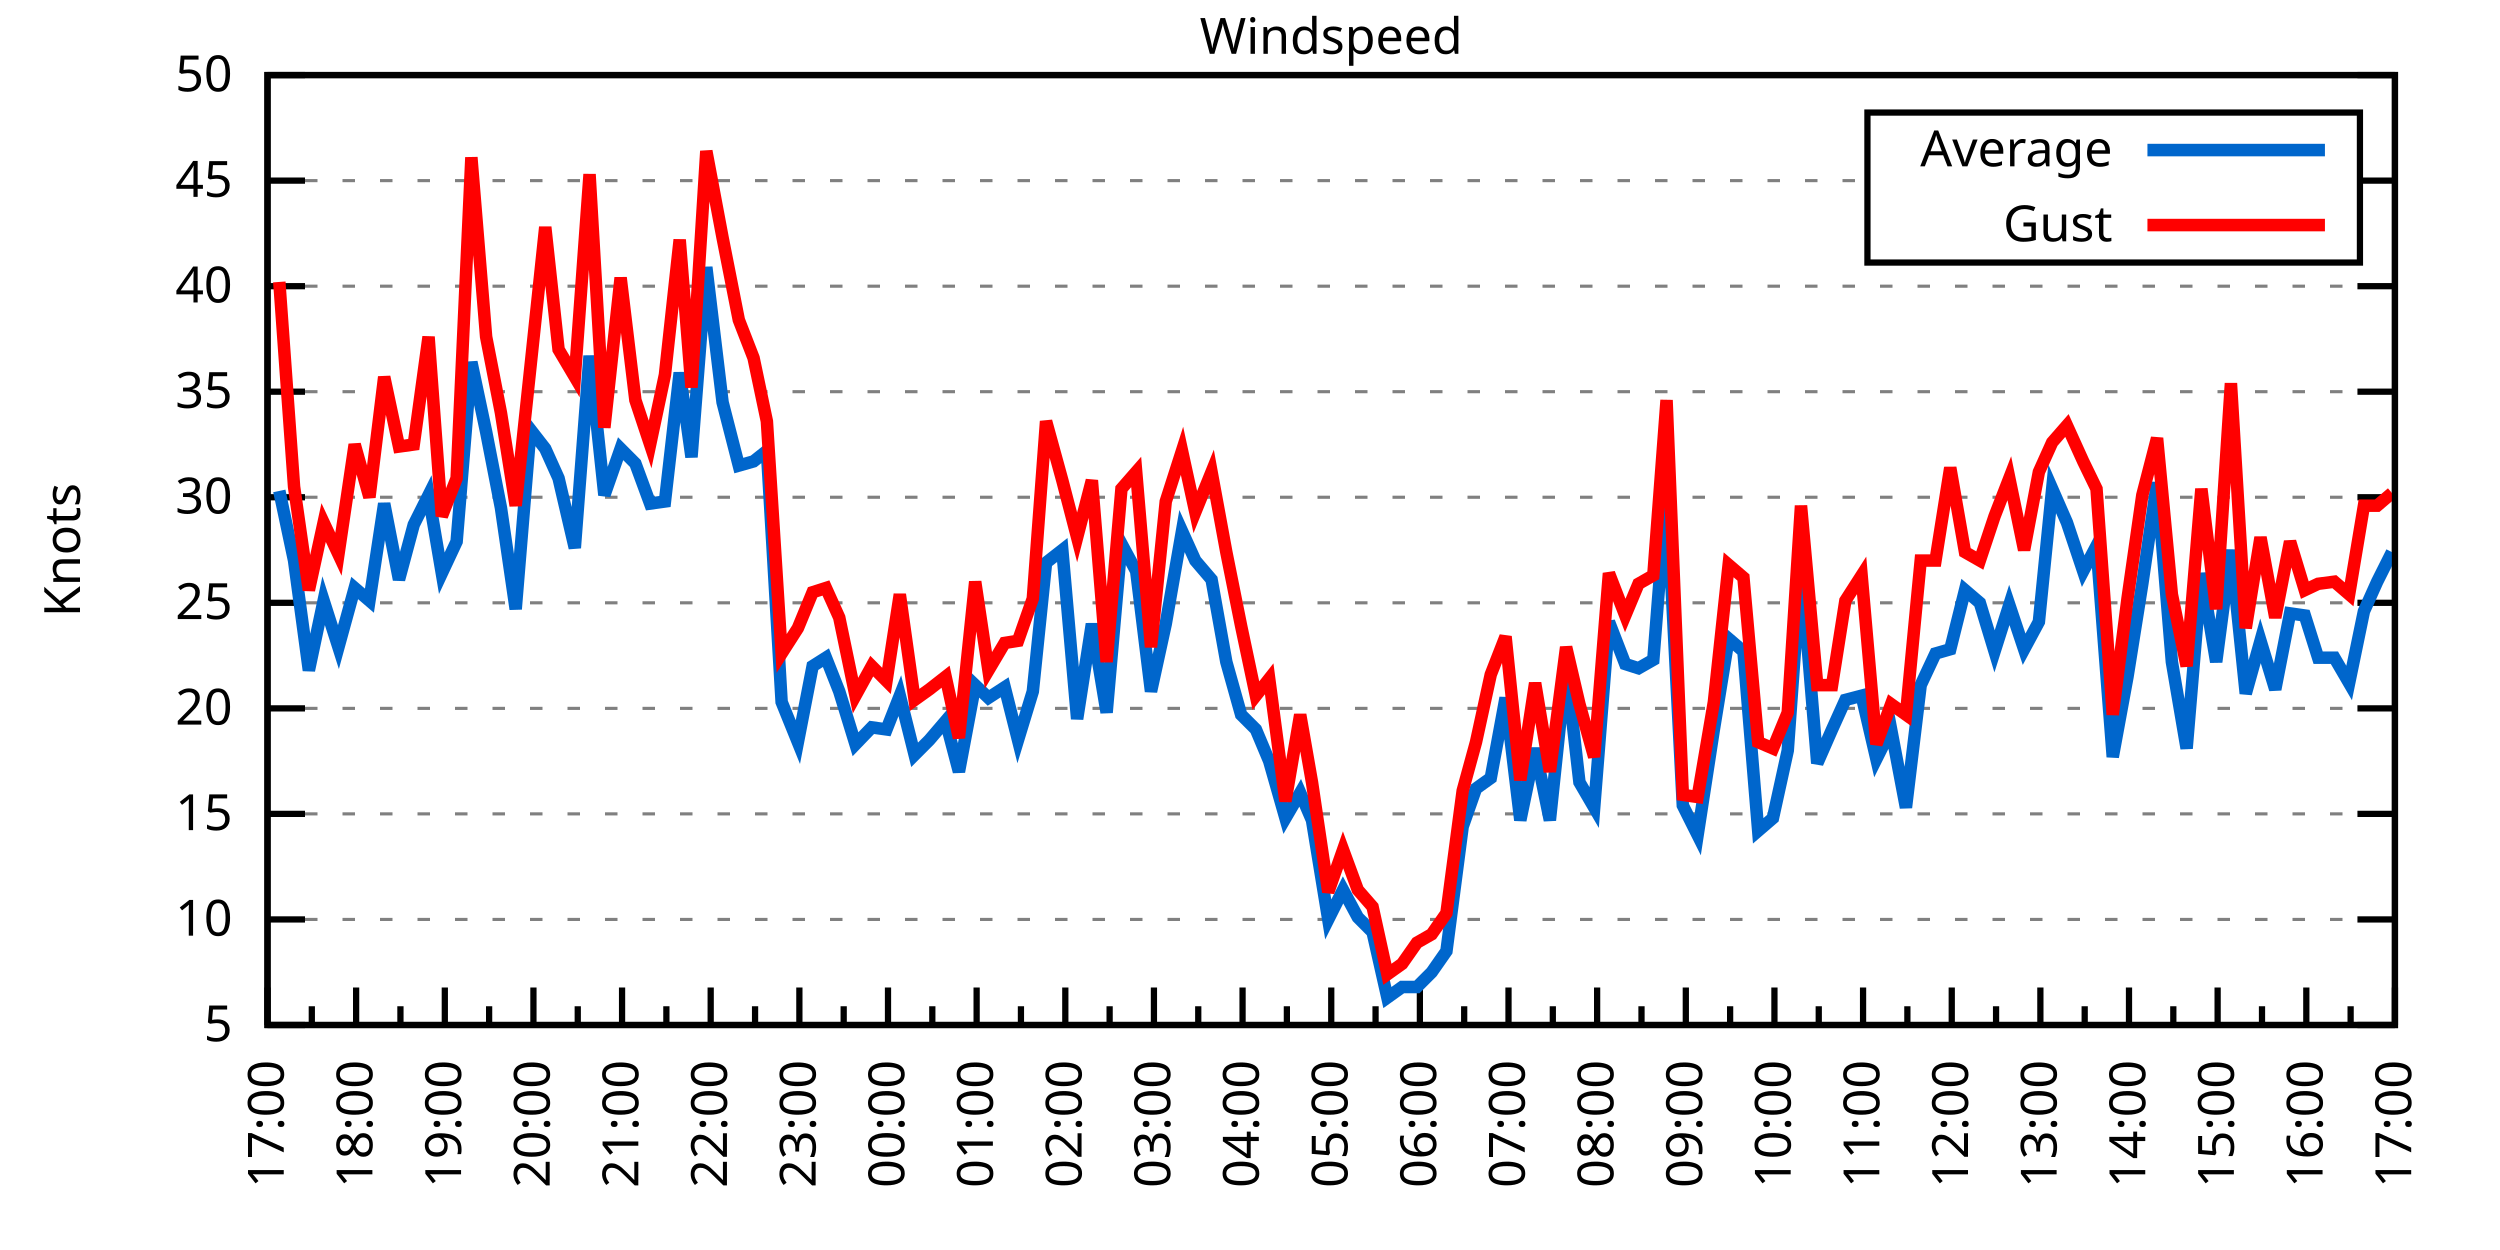
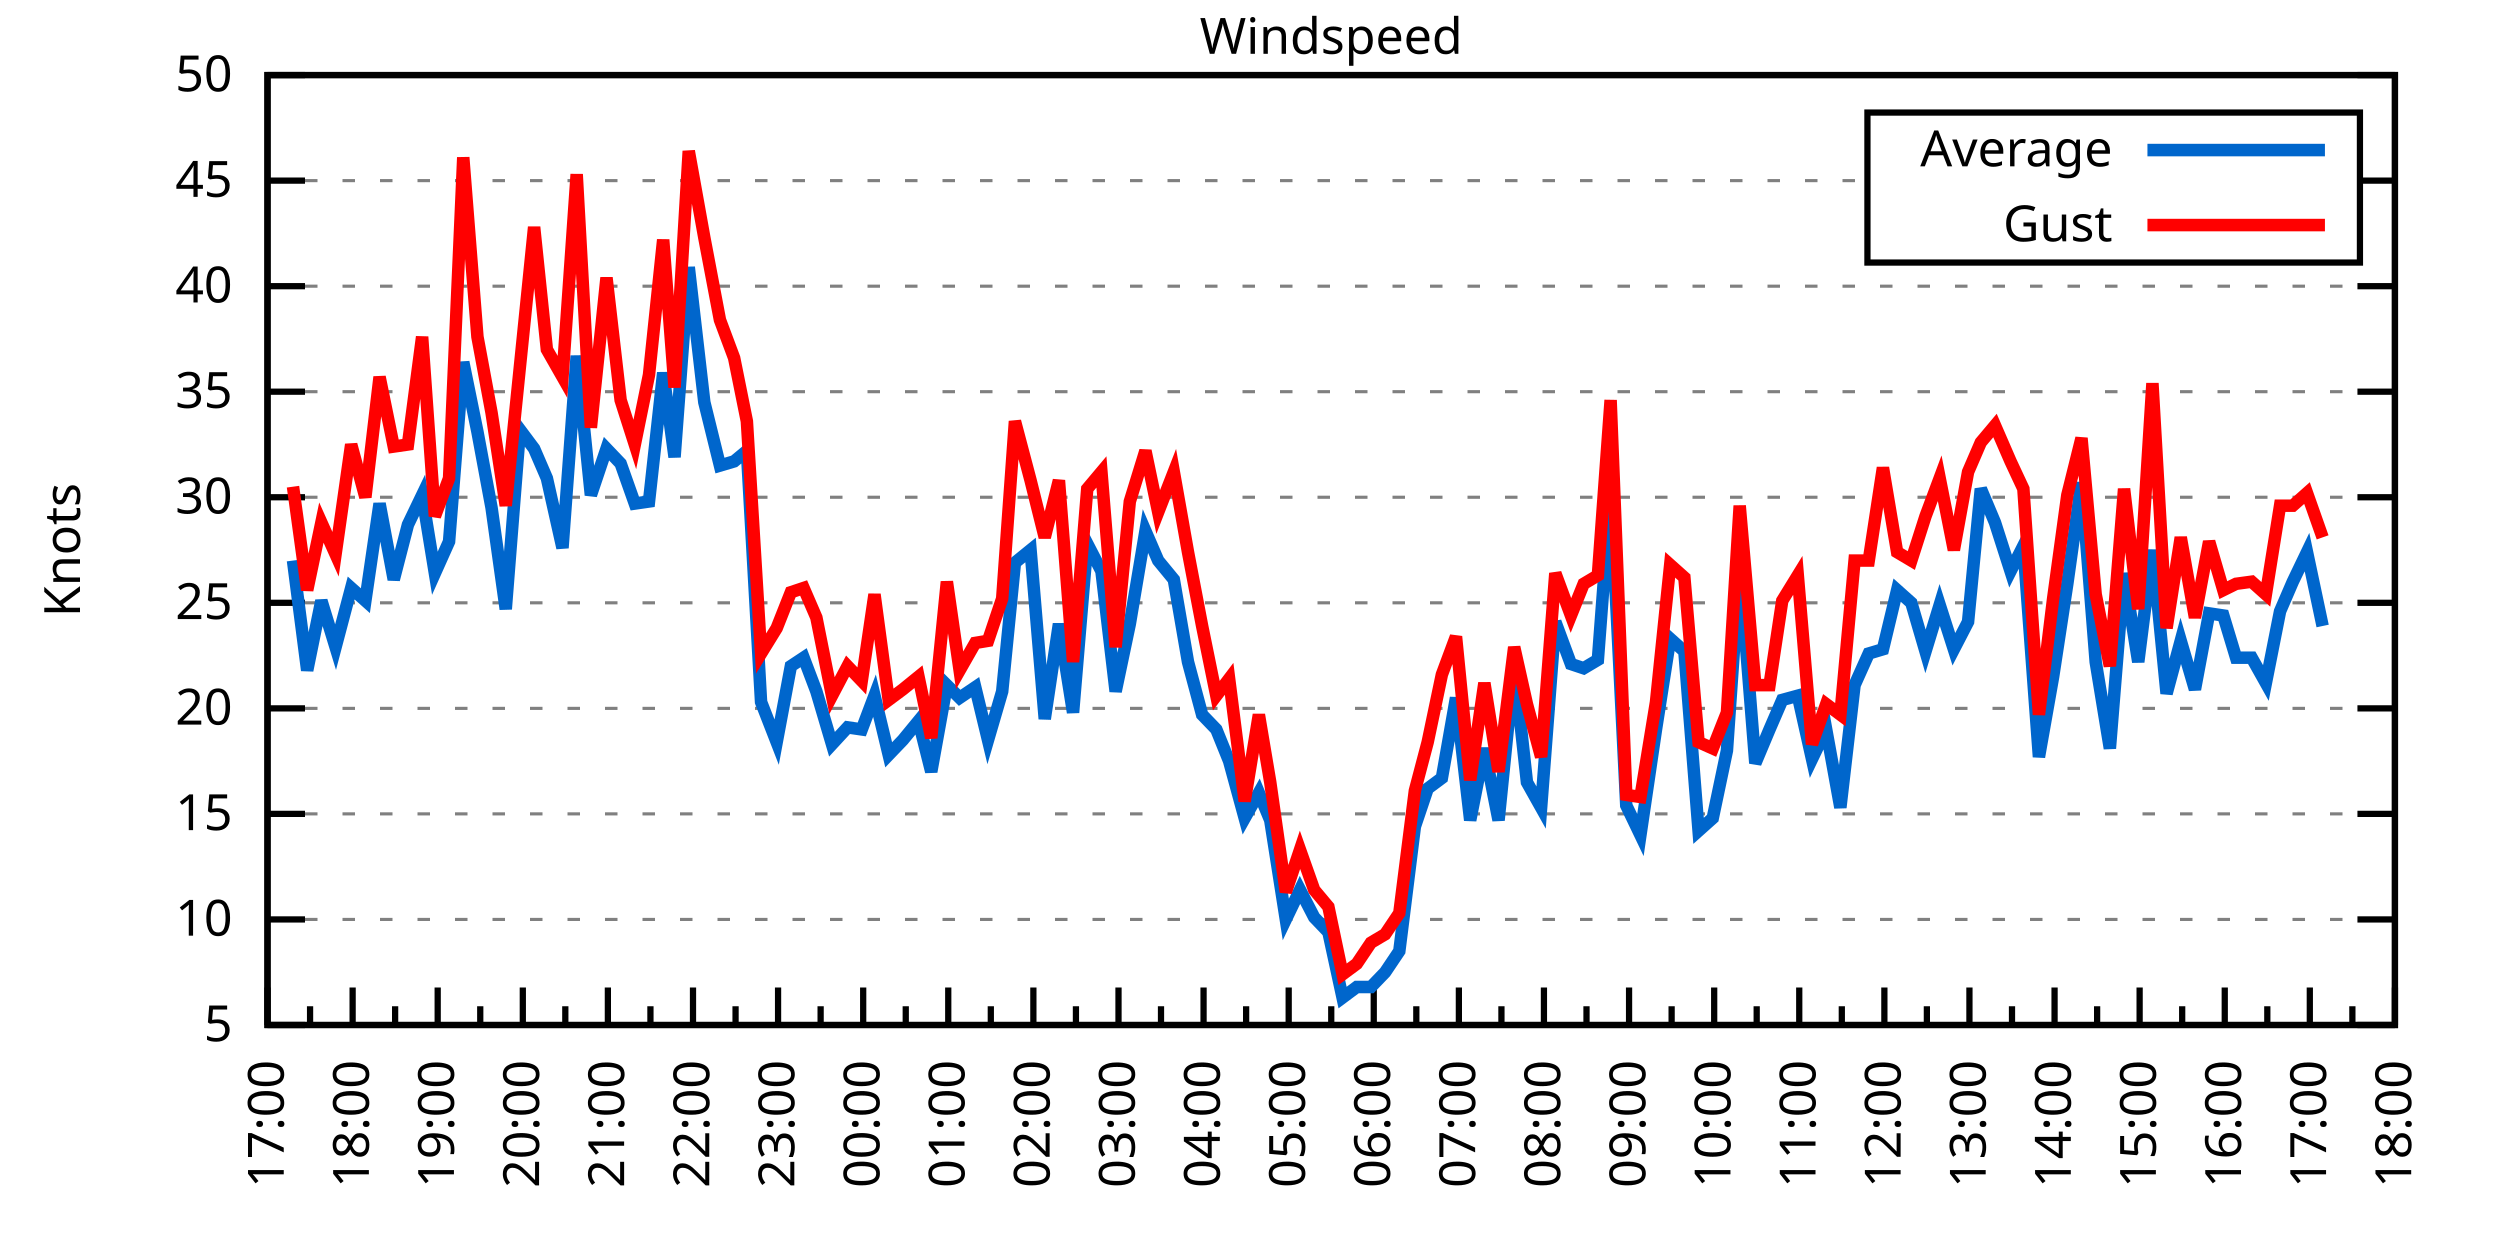
<svg xmlns="http://www.w3.org/2000/svg" xmlns:xlink="http://www.w3.org/1999/xlink" width="400" height="200" viewBox="0 0 400 200">
  <g id="gnuplot_canvas">
    <rect x="0" y="0" width="400" height="200" fill="none" />
    <defs>
      <circle id="gpDot" r="0.5" stroke-width="0.5" stroke="currentColor" />
      <path id="gpPt0" stroke-width="0.333" stroke="currentColor" d="M-1,0 h2 M0,-1 v2" />
      <path id="gpPt1" stroke-width="0.333" stroke="currentColor" d="M-1,-1 L1,1 M1,-1 L-1,1" />
      <path id="gpPt2" stroke-width="0.333" stroke="currentColor" d="M-1,0 L1,0 M0,-1 L0,1 M-1,-1 L1,1 M-1,1 L1,-1" />
      <rect id="gpPt3" stroke-width="0.333" stroke="currentColor" x="-1" y="-1" width="2" height="2" />
      <rect id="gpPt4" stroke-width="0.333" stroke="currentColor" fill="currentColor" x="-1" y="-1" width="2" height="2" />
      <circle id="gpPt5" stroke-width="0.333" stroke="currentColor" cx="0" cy="0" r="1" />
      <use xlink:href="#gpPt5" id="gpPt6" fill="currentColor" stroke="none" />
      <path id="gpPt7" stroke-width="0.333" stroke="currentColor" d="M0,-1.33 L-1.33,0.67 L1.33,0.67 z" />
      <use xlink:href="#gpPt7" id="gpPt8" fill="currentColor" stroke="none" />
      <use xlink:href="#gpPt7" id="gpPt9" stroke="currentColor" transform="rotate(180)" />
      <use xlink:href="#gpPt9" id="gpPt10" fill="currentColor" stroke="none" />
      <use xlink:href="#gpPt3" id="gpPt11" stroke="currentColor" transform="rotate(45)" />
      <use xlink:href="#gpPt11" id="gpPt12" fill="currentColor" stroke="none" />
      <path id="gpPt13" stroke-width="0.333" stroke="currentColor" d="M0,1.330 L1.265,0.411 L0.782,-1.067 L-0.782,-1.076 L-1.265,0.411 z" />
      <use xlink:href="#gpPt13" id="gpPt14" fill="currentColor" stroke="none" />
      <filter id="textbox" filterUnits="objectBoundingBox" x="0" y="0" height="1" width="1">
        <feFlood flood-color="white" flood-opacity="1" result="bgnd" />
        <feComposite in="SourceGraphic" in2="bgnd" operator="atop" />
      </filter>
      <filter id="greybox" filterUnits="objectBoundingBox" x="0" y="0" height="1" width="1">
        <feFlood flood-color="lightgrey" flood-opacity="1" result="grey" />
        <feComposite in="SourceGraphic" in2="grey" operator="atop" />
      </filter>
    </defs>
    <g fill="none" color="white" stroke="currentColor" stroke-width="1.00" stroke-linecap="butt" stroke-linejoin="miter">
</g>
    <g fill="none" color="black" stroke="currentColor" stroke-width="1.00" stroke-linecap="butt" stroke-linejoin="miter">
      <g stroke="none" shape-rendering="crispEdges">
        <polygon fill="rgb(255, 255, 255)" points="42.80,164.00 383.18,164.00 383.18,12.02 42.80,12.02 " />
      </g>
    </g>
    <g fill="none" color="black" stroke="currentColor" stroke-width="1.00" stroke-linecap="butt" stroke-linejoin="miter">
</g>
    <g fill="none" color="black" stroke="black" stroke-width="0.50" stroke-linecap="butt" stroke-linejoin="miter">
</g>
    <g fill="none" color="gray" stroke="currentColor" stroke-width="0.50" stroke-linecap="butt" stroke-linejoin="miter">
      <path stroke="gray" stroke-dasharray="2,4" class="gridline" d="M42.80,164.00 L383.19,164.00  " />
    </g>
    <g fill="none" color="gray" stroke="gray" stroke-width="1.00" stroke-linecap="butt" stroke-linejoin="miter">
</g>
    <g fill="none" color="black" stroke="currentColor" stroke-width="1.00" stroke-linecap="butt" stroke-linejoin="miter">
      <path stroke="black" d="M42.80,164.00 L48.80,164.00 M383.19,164.00 L377.19,164.00  " />
      <g transform="translate(37.20,166.60)" stroke="none" fill="black" font-family="Sans" font-size="8.00" text-anchor="end">
        <text>
          <tspan font-family="Sans"> 5</tspan>
        </text>
      </g>
    </g>
    <g fill="none" color="black" stroke="currentColor" stroke-width="1.00" stroke-linecap="butt" stroke-linejoin="miter">
</g>
    <g fill="none" color="black" stroke="black" stroke-width="0.50" stroke-linecap="butt" stroke-linejoin="miter">
</g>
    <g fill="none" color="gray" stroke="currentColor" stroke-width="0.50" stroke-linecap="butt" stroke-linejoin="miter">
      <path stroke="gray" stroke-dasharray="2,4" class="gridline" d="M42.80,147.11 L383.19,147.11  " />
    </g>
    <g fill="none" color="gray" stroke="gray" stroke-width="1.00" stroke-linecap="butt" stroke-linejoin="miter">
</g>
    <g fill="none" color="black" stroke="currentColor" stroke-width="1.00" stroke-linecap="butt" stroke-linejoin="miter">
      <path stroke="black" d="M42.80,147.11 L48.80,147.11 M383.19,147.11 L377.19,147.11  " />
      <g transform="translate(37.20,149.71)" stroke="none" fill="black" font-family="Sans" font-size="8.00" text-anchor="end">
        <text>
          <tspan font-family="Sans"> 10</tspan>
        </text>
      </g>
    </g>
    <g fill="none" color="black" stroke="currentColor" stroke-width="1.00" stroke-linecap="butt" stroke-linejoin="miter">
</g>
    <g fill="none" color="black" stroke="black" stroke-width="0.50" stroke-linecap="butt" stroke-linejoin="miter">
</g>
    <g fill="none" color="gray" stroke="currentColor" stroke-width="0.50" stroke-linecap="butt" stroke-linejoin="miter">
      <path stroke="gray" stroke-dasharray="2,4" class="gridline" d="M42.80,130.22 L383.19,130.22  " />
    </g>
    <g fill="none" color="gray" stroke="gray" stroke-width="1.00" stroke-linecap="butt" stroke-linejoin="miter">
</g>
    <g fill="none" color="black" stroke="currentColor" stroke-width="1.00" stroke-linecap="butt" stroke-linejoin="miter">
      <path stroke="black" d="M42.80,130.22 L48.80,130.22 M383.19,130.22 L377.19,130.22  " />
      <g transform="translate(37.20,132.82)" stroke="none" fill="black" font-family="Sans" font-size="8.00" text-anchor="end">
        <text>
          <tspan font-family="Sans"> 15</tspan>
        </text>
      </g>
    </g>
    <g fill="none" color="black" stroke="currentColor" stroke-width="1.00" stroke-linecap="butt" stroke-linejoin="miter">
</g>
    <g fill="none" color="black" stroke="black" stroke-width="0.50" stroke-linecap="butt" stroke-linejoin="miter">
</g>
    <g fill="none" color="gray" stroke="currentColor" stroke-width="0.50" stroke-linecap="butt" stroke-linejoin="miter">
      <path stroke="gray" stroke-dasharray="2,4" class="gridline" d="M42.80,113.34 L383.19,113.34  " />
    </g>
    <g fill="none" color="gray" stroke="gray" stroke-width="1.00" stroke-linecap="butt" stroke-linejoin="miter">
</g>
    <g fill="none" color="black" stroke="currentColor" stroke-width="1.00" stroke-linecap="butt" stroke-linejoin="miter">
      <path stroke="black" d="M42.80,113.34 L48.80,113.34 M383.19,113.34 L377.19,113.34  " />
      <g transform="translate(37.20,115.94)" stroke="none" fill="black" font-family="Sans" font-size="8.00" text-anchor="end">
        <text>
          <tspan font-family="Sans"> 20</tspan>
        </text>
      </g>
    </g>
    <g fill="none" color="black" stroke="currentColor" stroke-width="1.00" stroke-linecap="butt" stroke-linejoin="miter">
</g>
    <g fill="none" color="black" stroke="black" stroke-width="0.50" stroke-linecap="butt" stroke-linejoin="miter">
</g>
    <g fill="none" color="gray" stroke="currentColor" stroke-width="0.50" stroke-linecap="butt" stroke-linejoin="miter">
      <path stroke="gray" stroke-dasharray="2,4" class="gridline" d="M42.80,96.45 L383.19,96.45  " />
    </g>
    <g fill="none" color="gray" stroke="gray" stroke-width="1.00" stroke-linecap="butt" stroke-linejoin="miter">
</g>
    <g fill="none" color="black" stroke="currentColor" stroke-width="1.00" stroke-linecap="butt" stroke-linejoin="miter">
      <path stroke="black" d="M42.80,96.45 L48.80,96.45 M383.19,96.45 L377.19,96.45  " />
      <g transform="translate(37.20,99.05)" stroke="none" fill="black" font-family="Sans" font-size="8.00" text-anchor="end">
        <text>
          <tspan font-family="Sans"> 25</tspan>
        </text>
      </g>
    </g>
    <g fill="none" color="black" stroke="currentColor" stroke-width="1.00" stroke-linecap="butt" stroke-linejoin="miter">
</g>
    <g fill="none" color="black" stroke="black" stroke-width="0.50" stroke-linecap="butt" stroke-linejoin="miter">
</g>
    <g fill="none" color="gray" stroke="currentColor" stroke-width="0.50" stroke-linecap="butt" stroke-linejoin="miter">
      <path stroke="gray" stroke-dasharray="2,4" class="gridline" d="M42.80,79.56 L383.19,79.56  " />
    </g>
    <g fill="none" color="gray" stroke="gray" stroke-width="1.00" stroke-linecap="butt" stroke-linejoin="miter">
</g>
    <g fill="none" color="black" stroke="currentColor" stroke-width="1.00" stroke-linecap="butt" stroke-linejoin="miter">
      <path stroke="black" d="M42.80,79.56 L48.80,79.56 M383.19,79.56 L377.19,79.56  " />
      <g transform="translate(37.20,82.16)" stroke="none" fill="black" font-family="Sans" font-size="8.00" text-anchor="end">
        <text>
          <tspan font-family="Sans"> 30</tspan>
        </text>
      </g>
    </g>
    <g fill="none" color="black" stroke="currentColor" stroke-width="1.00" stroke-linecap="butt" stroke-linejoin="miter">
</g>
    <g fill="none" color="black" stroke="black" stroke-width="0.50" stroke-linecap="butt" stroke-linejoin="miter">
</g>
    <g fill="none" color="gray" stroke="currentColor" stroke-width="0.50" stroke-linecap="butt" stroke-linejoin="miter">
      <path stroke="gray" stroke-dasharray="2,4" class="gridline" d="M42.80,62.67 L383.19,62.67  " />
    </g>
    <g fill="none" color="gray" stroke="gray" stroke-width="1.00" stroke-linecap="butt" stroke-linejoin="miter">
</g>
    <g fill="none" color="black" stroke="currentColor" stroke-width="1.00" stroke-linecap="butt" stroke-linejoin="miter">
      <path stroke="black" d="M42.80,62.67 L48.80,62.67 M383.19,62.67 L377.19,62.67  " />
      <g transform="translate(37.20,65.27)" stroke="none" fill="black" font-family="Sans" font-size="8.00" text-anchor="end">
        <text>
          <tspan font-family="Sans"> 35</tspan>
        </text>
      </g>
    </g>
    <g fill="none" color="black" stroke="currentColor" stroke-width="1.00" stroke-linecap="butt" stroke-linejoin="miter">
</g>
    <g fill="none" color="black" stroke="black" stroke-width="0.50" stroke-linecap="butt" stroke-linejoin="miter">
</g>
    <g fill="none" color="gray" stroke="currentColor" stroke-width="0.50" stroke-linecap="butt" stroke-linejoin="miter">
      <path stroke="gray" stroke-dasharray="2,4" class="gridline" d="M42.80,45.79 L383.19,45.79  " />
    </g>
    <g fill="none" color="gray" stroke="gray" stroke-width="1.00" stroke-linecap="butt" stroke-linejoin="miter">
</g>
    <g fill="none" color="black" stroke="currentColor" stroke-width="1.00" stroke-linecap="butt" stroke-linejoin="miter">
      <path stroke="black" d="M42.80,45.79 L48.80,45.79 M383.19,45.79 L377.19,45.79  " />
      <g transform="translate(37.20,48.39)" stroke="none" fill="black" font-family="Sans" font-size="8.00" text-anchor="end">
        <text>
          <tspan font-family="Sans"> 40</tspan>
        </text>
      </g>
    </g>
    <g fill="none" color="black" stroke="currentColor" stroke-width="1.00" stroke-linecap="butt" stroke-linejoin="miter">
</g>
    <g fill="none" color="black" stroke="black" stroke-width="0.50" stroke-linecap="butt" stroke-linejoin="miter">
</g>
    <g fill="none" color="gray" stroke="currentColor" stroke-width="0.50" stroke-linecap="butt" stroke-linejoin="miter">
      <path stroke="gray" stroke-dasharray="2,4" class="gridline" d="M42.80,28.90 L298.79,28.90 M377.59,28.90 L383.19,28.90  " />
    </g>
    <g fill="none" color="gray" stroke="gray" stroke-width="1.00" stroke-linecap="butt" stroke-linejoin="miter">
</g>
    <g fill="none" color="black" stroke="currentColor" stroke-width="1.00" stroke-linecap="butt" stroke-linejoin="miter">
      <path stroke="black" d="M42.80,28.90 L48.80,28.90 M383.19,28.90 L377.19,28.90  " />
      <g transform="translate(37.20,31.50)" stroke="none" fill="black" font-family="Sans" font-size="8.00" text-anchor="end">
        <text>
          <tspan font-family="Sans"> 45</tspan>
        </text>
      </g>
    </g>
    <g fill="none" color="black" stroke="currentColor" stroke-width="1.00" stroke-linecap="butt" stroke-linejoin="miter">
</g>
    <g fill="none" color="black" stroke="black" stroke-width="0.50" stroke-linecap="butt" stroke-linejoin="miter">
</g>
    <g fill="none" color="gray" stroke="currentColor" stroke-width="0.50" stroke-linecap="butt" stroke-linejoin="miter">
      <path stroke="gray" stroke-dasharray="2,4" class="gridline" d="M42.80,12.01 L383.19,12.01  " />
    </g>
    <g fill="none" color="gray" stroke="gray" stroke-width="1.00" stroke-linecap="butt" stroke-linejoin="miter">
</g>
    <g fill="none" color="black" stroke="currentColor" stroke-width="1.00" stroke-linecap="butt" stroke-linejoin="miter">
      <path stroke="black" d="M42.80,12.01 L48.80,12.01 M383.19,12.01 L377.19,12.01  " />
      <g transform="translate(37.20,14.61)" stroke="none" fill="black" font-family="Sans" font-size="8.00" text-anchor="end">
        <text>
          <tspan font-family="Sans"> 50</tspan>
        </text>
      </g>
    </g>
    <g fill="none" color="black" stroke="currentColor" stroke-width="1.00" stroke-linecap="butt" stroke-linejoin="miter">
      <path stroke="black" d="M42.80,164.00 L42.80,158.00  " />
      <g transform="translate(45.40,169.60) rotate(270)" stroke="none" fill="black" font-family="Sans" font-size="8.00" text-anchor="end">
        <text>
          <tspan font-family="Sans">17:00</tspan>
        </text>
      </g>
    </g>
    <g fill="none" color="black" stroke="currentColor" stroke-width="1.00" stroke-linecap="butt" stroke-linejoin="miter">
-       <path stroke="black" d="M49.89,164.00 L49.89,161.00 M56.98,164.00 L56.98,158.00  " />
-       <g transform="translate(59.58,169.60) rotate(270)" stroke="none" fill="black" font-family="Sans" font-size="8.00" text-anchor="end">
+       <path stroke="black" d="M49.61,164.00 L49.61,161.00 M56.42,164.00 L56.42,158.00  " />
+       <g transform="translate(59.02,169.60) rotate(270)" stroke="none" fill="black" font-family="Sans" font-size="8.00" text-anchor="end">
        <text>
          <tspan font-family="Sans">18:00</tspan>
        </text>
      </g>
    </g>
    <g fill="none" color="black" stroke="currentColor" stroke-width="1.00" stroke-linecap="butt" stroke-linejoin="miter">
-       <path stroke="black" d="M64.07,164.00 L64.07,161.00 M71.17,164.00 L71.17,158.00  " />
-       <g transform="translate(73.77,169.60) rotate(270)" stroke="none" fill="black" font-family="Sans" font-size="8.00" text-anchor="end">
+       <path stroke="black" d="M63.22,164.00 L63.22,161.00 M70.03,164.00 L70.03,158.00  " />
+       <g transform="translate(72.63,169.60) rotate(270)" stroke="none" fill="black" font-family="Sans" font-size="8.00" text-anchor="end">
        <text>
          <tspan font-family="Sans">19:00</tspan>
        </text>
      </g>
    </g>
    <g fill="none" color="black" stroke="currentColor" stroke-width="1.00" stroke-linecap="butt" stroke-linejoin="miter">
-       <path stroke="black" d="M78.26,164.00 L78.26,161.00 M85.35,164.00 L85.35,158.00  " />
-       <g transform="translate(87.95,169.60) rotate(270)" stroke="none" fill="black" font-family="Sans" font-size="8.00" text-anchor="end">
+       <path stroke="black" d="M76.84,164.00 L76.84,161.00 M83.65,164.00 L83.65,158.00  " />
+       <g transform="translate(86.25,169.60) rotate(270)" stroke="none" fill="black" font-family="Sans" font-size="8.00" text-anchor="end">
        <text>
          <tspan font-family="Sans">20:00</tspan>
        </text>
      </g>
    </g>
    <g fill="none" color="black" stroke="currentColor" stroke-width="1.00" stroke-linecap="butt" stroke-linejoin="miter">
-       <path stroke="black" d="M92.44,164.00 L92.44,161.00 M99.53,164.00 L99.53,158.00  " />
-       <g transform="translate(102.13,169.60) rotate(270)" stroke="none" fill="black" font-family="Sans" font-size="8.00" text-anchor="end">
+       <path stroke="black" d="M90.45,164.00 L90.45,161.00 M97.26,164.00 L97.26,158.00  " />
+       <g transform="translate(99.86,169.60) rotate(270)" stroke="none" fill="black" font-family="Sans" font-size="8.00" text-anchor="end">
        <text>
          <tspan font-family="Sans">21:00</tspan>
        </text>
      </g>
    </g>
    <g fill="none" color="black" stroke="currentColor" stroke-width="1.00" stroke-linecap="butt" stroke-linejoin="miter">
-       <path stroke="black" d="M106.62,164.00 L106.62,161.00 M113.71,164.00 L113.71,158.00  " />
-       <g transform="translate(116.31,169.60) rotate(270)" stroke="none" fill="black" font-family="Sans" font-size="8.00" text-anchor="end">
+       <path stroke="black" d="M104.07,164.00 L104.07,161.00 M110.88,164.00 L110.88,158.00  " />
+       <g transform="translate(113.48,169.60) rotate(270)" stroke="none" fill="black" font-family="Sans" font-size="8.00" text-anchor="end">
        <text>
          <tspan font-family="Sans">22:00</tspan>
        </text>
      </g>
    </g>
    <g fill="none" color="black" stroke="currentColor" stroke-width="1.00" stroke-linecap="butt" stroke-linejoin="miter">
-       <path stroke="black" d="M120.81,164.00 L120.81,161.00 M127.90,164.00 L127.90,158.00  " />
-       <g transform="translate(130.50,169.60) rotate(270)" stroke="none" fill="black" font-family="Sans" font-size="8.00" text-anchor="end">
+       <path stroke="black" d="M117.69,164.00 L117.69,161.00 M124.49,164.00 L124.49,158.00  " />
+       <g transform="translate(127.09,169.60) rotate(270)" stroke="none" fill="black" font-family="Sans" font-size="8.00" text-anchor="end">
        <text>
          <tspan font-family="Sans">23:00</tspan>
        </text>
      </g>
    </g>
    <g fill="none" color="black" stroke="currentColor" stroke-width="1.00" stroke-linecap="butt" stroke-linejoin="miter">
-       <path stroke="black" d="M134.99,164.00 L134.99,161.00 M142.08,164.00 L142.08,158.00  " />
-       <g transform="translate(144.68,169.60) rotate(270)" stroke="none" fill="black" font-family="Sans" font-size="8.00" text-anchor="end">
+       <path stroke="black" d="M131.30,164.00 L131.30,161.00 M138.11,164.00 L138.11,158.00  " />
+       <g transform="translate(140.71,169.60) rotate(270)" stroke="none" fill="black" font-family="Sans" font-size="8.00" text-anchor="end">
        <text>
          <tspan font-family="Sans">00:00</tspan>
        </text>
      </g>
    </g>
    <g fill="none" color="black" stroke="currentColor" stroke-width="1.00" stroke-linecap="butt" stroke-linejoin="miter">
-       <path stroke="black" d="M149.17,164.00 L149.17,161.00 M156.26,164.00 L156.26,158.00  " />
-       <g transform="translate(158.86,169.60) rotate(270)" stroke="none" fill="black" font-family="Sans" font-size="8.00" text-anchor="end">
+       <path stroke="black" d="M144.92,164.00 L144.92,161.00 M151.72,164.00 L151.72,158.00  " />
+       <g transform="translate(154.32,169.60) rotate(270)" stroke="none" fill="black" font-family="Sans" font-size="8.00" text-anchor="end">
        <text>
          <tspan font-family="Sans">01:00</tspan>
        </text>
      </g>
    </g>
    <g fill="none" color="black" stroke="currentColor" stroke-width="1.00" stroke-linecap="butt" stroke-linejoin="miter">
-       <path stroke="black" d="M163.35,164.00 L163.35,161.00 M170.45,164.00 L170.45,158.00  " />
-       <g transform="translate(173.05,169.60) rotate(270)" stroke="none" fill="black" font-family="Sans" font-size="8.00" text-anchor="end">
+       <path stroke="black" d="M158.53,164.00 L158.53,161.00 M165.34,164.00 L165.34,158.00  " />
+       <g transform="translate(167.94,169.60) rotate(270)" stroke="none" fill="black" font-family="Sans" font-size="8.00" text-anchor="end">
        <text>
          <tspan font-family="Sans">02:00</tspan>
        </text>
      </g>
    </g>
    <g fill="none" color="black" stroke="currentColor" stroke-width="1.00" stroke-linecap="butt" stroke-linejoin="miter">
-       <path stroke="black" d="M177.54,164.00 L177.54,161.00 M184.63,164.00 L184.63,158.00  " />
-       <g transform="translate(187.23,169.60) rotate(270)" stroke="none" fill="black" font-family="Sans" font-size="8.00" text-anchor="end">
+       <path stroke="black" d="M172.15,164.00 L172.15,161.00 M178.96,164.00 L178.96,158.00  " />
+       <g transform="translate(181.56,169.60) rotate(270)" stroke="none" fill="black" font-family="Sans" font-size="8.00" text-anchor="end">
        <text>
          <tspan font-family="Sans">03:00</tspan>
        </text>
      </g>
    </g>
    <g fill="none" color="black" stroke="currentColor" stroke-width="1.00" stroke-linecap="butt" stroke-linejoin="miter">
-       <path stroke="black" d="M191.72,164.00 L191.72,161.00 M198.81,164.00 L198.81,158.00  " />
-       <g transform="translate(201.41,169.60) rotate(270)" stroke="none" fill="black" font-family="Sans" font-size="8.00" text-anchor="end">
+       <path stroke="black" d="M185.76,164.00 L185.76,161.00 M192.57,164.00 L192.57,158.00  " />
+       <g transform="translate(195.17,169.60) rotate(270)" stroke="none" fill="black" font-family="Sans" font-size="8.00" text-anchor="end">
        <text>
          <tspan font-family="Sans">04:00</tspan>
        </text>
      </g>
    </g>
    <g fill="none" color="black" stroke="currentColor" stroke-width="1.00" stroke-linecap="butt" stroke-linejoin="miter">
-       <path stroke="black" d="M205.90,164.00 L205.90,161.00 M213.00,164.00 L213.00,158.00  " />
-       <g transform="translate(215.60,169.60) rotate(270)" stroke="none" fill="black" font-family="Sans" font-size="8.00" text-anchor="end">
+       <path stroke="black" d="M199.38,164.00 L199.38,161.00 M206.19,164.00 L206.19,158.00  " />
+       <g transform="translate(208.79,169.60) rotate(270)" stroke="none" fill="black" font-family="Sans" font-size="8.00" text-anchor="end">
        <text>
          <tspan font-family="Sans">05:00</tspan>
        </text>
      </g>
    </g>
    <g fill="none" color="black" stroke="currentColor" stroke-width="1.00" stroke-linecap="butt" stroke-linejoin="miter">
-       <path stroke="black" d="M220.09,164.00 L220.09,161.00 M227.18,164.00 L227.18,158.00  " />
-       <g transform="translate(229.78,169.60) rotate(270)" stroke="none" fill="black" font-family="Sans" font-size="8.00" text-anchor="end">
+       <path stroke="black" d="M213.00,164.00 L213.00,161.00 M219.80,164.00 L219.80,158.00  " />
+       <g transform="translate(222.40,169.60) rotate(270)" stroke="none" fill="black" font-family="Sans" font-size="8.00" text-anchor="end">
        <text>
          <tspan font-family="Sans">06:00</tspan>
        </text>
      </g>
    </g>
    <g fill="none" color="black" stroke="currentColor" stroke-width="1.00" stroke-linecap="butt" stroke-linejoin="miter">
-       <path stroke="black" d="M234.27,164.00 L234.27,161.00 M241.36,164.00 L241.36,158.00  " />
-       <g transform="translate(243.96,169.60) rotate(270)" stroke="none" fill="black" font-family="Sans" font-size="8.00" text-anchor="end">
+       <path stroke="black" d="M226.61,164.00 L226.61,161.00 M233.42,164.00 L233.42,158.00  " />
+       <g transform="translate(236.02,169.60) rotate(270)" stroke="none" fill="black" font-family="Sans" font-size="8.00" text-anchor="end">
        <text>
          <tspan font-family="Sans">07:00</tspan>
        </text>
      </g>
    </g>
    <g fill="none" color="black" stroke="currentColor" stroke-width="1.00" stroke-linecap="butt" stroke-linejoin="miter">
-       <path stroke="black" d="M248.45,164.00 L248.45,161.00 M255.54,164.00 L255.54,158.00  " />
-       <g transform="translate(258.14,169.60) rotate(270)" stroke="none" fill="black" font-family="Sans" font-size="8.00" text-anchor="end">
+       <path stroke="black" d="M240.23,164.00 L240.23,161.00 M247.03,164.00 L247.03,158.00  " />
+       <g transform="translate(249.63,169.60) rotate(270)" stroke="none" fill="black" font-family="Sans" font-size="8.00" text-anchor="end">
        <text>
          <tspan font-family="Sans">08:00</tspan>
        </text>
      </g>
    </g>
    <g fill="none" color="black" stroke="currentColor" stroke-width="1.00" stroke-linecap="butt" stroke-linejoin="miter">
-       <path stroke="black" d="M262.64,164.00 L262.64,161.00 M269.73,164.00 L269.73,158.00  " />
-       <g transform="translate(272.33,169.60) rotate(270)" stroke="none" fill="black" font-family="Sans" font-size="8.00" text-anchor="end">
+       <path stroke="black" d="M253.84,164.00 L253.84,161.00 M260.65,164.00 L260.65,158.00  " />
+       <g transform="translate(263.25,169.60) rotate(270)" stroke="none" fill="black" font-family="Sans" font-size="8.00" text-anchor="end">
        <text>
          <tspan font-family="Sans">09:00</tspan>
        </text>
      </g>
    </g>
    <g fill="none" color="black" stroke="currentColor" stroke-width="1.00" stroke-linecap="butt" stroke-linejoin="miter">
-       <path stroke="black" d="M276.82,164.00 L276.82,161.00 M283.91,164.00 L283.91,158.00  " />
-       <g transform="translate(286.51,169.60) rotate(270)" stroke="none" fill="black" font-family="Sans" font-size="8.00" text-anchor="end">
+       <path stroke="black" d="M267.46,164.00 L267.46,161.00 M274.27,164.00 L274.27,158.00  " />
+       <g transform="translate(276.87,169.60) rotate(270)" stroke="none" fill="black" font-family="Sans" font-size="8.00" text-anchor="end">
        <text>
          <tspan font-family="Sans">10:00</tspan>
        </text>
      </g>
    </g>
    <g fill="none" color="black" stroke="currentColor" stroke-width="1.00" stroke-linecap="butt" stroke-linejoin="miter">
-       <path stroke="black" d="M291.00,164.00 L291.00,161.00 M298.09,164.00 L298.09,158.00  " />
-       <g transform="translate(300.69,169.60) rotate(270)" stroke="none" fill="black" font-family="Sans" font-size="8.00" text-anchor="end">
+       <path stroke="black" d="M281.07,164.00 L281.07,161.00 M287.88,164.00 L287.88,158.00  " />
+       <g transform="translate(290.48,169.60) rotate(270)" stroke="none" fill="black" font-family="Sans" font-size="8.00" text-anchor="end">
        <text>
          <tspan font-family="Sans">11:00</tspan>
        </text>
      </g>
    </g>
    <g fill="none" color="black" stroke="currentColor" stroke-width="1.00" stroke-linecap="butt" stroke-linejoin="miter">
-       <path stroke="black" d="M305.18,164.00 L305.18,161.00 M312.28,164.00 L312.28,158.00  " />
-       <g transform="translate(314.88,169.60) rotate(270)" stroke="none" fill="black" font-family="Sans" font-size="8.00" text-anchor="end">
+       <path stroke="black" d="M294.69,164.00 L294.69,161.00 M301.50,164.00 L301.50,158.00  " />
+       <g transform="translate(304.10,169.60) rotate(270)" stroke="none" fill="black" font-family="Sans" font-size="8.00" text-anchor="end">
        <text>
          <tspan font-family="Sans">12:00</tspan>
        </text>
      </g>
    </g>
    <g fill="none" color="black" stroke="currentColor" stroke-width="1.00" stroke-linecap="butt" stroke-linejoin="miter">
-       <path stroke="black" d="M319.37,164.00 L319.37,161.00 M326.46,164.00 L326.46,158.00  " />
-       <g transform="translate(329.06,169.60) rotate(270)" stroke="none" fill="black" font-family="Sans" font-size="8.00" text-anchor="end">
+       <path stroke="black" d="M308.30,164.00 L308.30,161.00 M315.11,164.00 L315.11,158.00  " />
+       <g transform="translate(317.71,169.60) rotate(270)" stroke="none" fill="black" font-family="Sans" font-size="8.00" text-anchor="end">
        <text>
          <tspan font-family="Sans">13:00</tspan>
        </text>
      </g>
    </g>
    <g fill="none" color="black" stroke="currentColor" stroke-width="1.00" stroke-linecap="butt" stroke-linejoin="miter">
-       <path stroke="black" d="M333.55,164.00 L333.55,161.00 M340.64,164.00 L340.64,158.00  " />
-       <g transform="translate(343.24,169.60) rotate(270)" stroke="none" fill="black" font-family="Sans" font-size="8.00" text-anchor="end">
+       <path stroke="black" d="M321.92,164.00 L321.92,161.00 M328.73,164.00 L328.73,158.00  " />
+       <g transform="translate(331.33,169.60) rotate(270)" stroke="none" fill="black" font-family="Sans" font-size="8.00" text-anchor="end">
        <text>
          <tspan font-family="Sans">14:00</tspan>
        </text>
      </g>
    </g>
    <g fill="none" color="black" stroke="currentColor" stroke-width="1.00" stroke-linecap="butt" stroke-linejoin="miter">
-       <path stroke="black" d="M347.73,164.00 L347.73,161.00 M354.82,164.00 L354.82,158.00  " />
-       <g transform="translate(357.42,169.60) rotate(270)" stroke="none" fill="black" font-family="Sans" font-size="8.00" text-anchor="end">
+       <path stroke="black" d="M335.54,164.00 L335.54,161.00 M342.34,164.00 L342.34,158.00  " />
+       <g transform="translate(344.94,169.60) rotate(270)" stroke="none" fill="black" font-family="Sans" font-size="8.00" text-anchor="end">
        <text>
          <tspan font-family="Sans">15:00</tspan>
        </text>
      </g>
    </g>
    <g fill="none" color="black" stroke="currentColor" stroke-width="1.00" stroke-linecap="butt" stroke-linejoin="miter">
-       <path stroke="black" d="M361.92,164.00 L361.92,161.00 M369.01,164.00 L369.01,158.00  " />
-       <g transform="translate(371.61,169.60) rotate(270)" stroke="none" fill="black" font-family="Sans" font-size="8.00" text-anchor="end">
+       <path stroke="black" d="M349.15,164.00 L349.15,161.00 M355.96,164.00 L355.96,158.00  " />
+       <g transform="translate(358.56,169.60) rotate(270)" stroke="none" fill="black" font-family="Sans" font-size="8.00" text-anchor="end">
        <text>
          <tspan font-family="Sans">16:00</tspan>
        </text>
      </g>
    </g>
    <g fill="none" color="black" stroke="currentColor" stroke-width="1.00" stroke-linecap="butt" stroke-linejoin="miter">
-       <path stroke="black" d="M376.10,164.00 L376.10,161.00 M383.19,164.00 L383.19,158.00  " />
+       <path stroke="black" d="M362.77,164.00 L362.77,161.00 M369.57,164.00 L369.57,158.00  " />
+       <g transform="translate(372.17,169.60) rotate(270)" stroke="none" fill="black" font-family="Sans" font-size="8.00" text-anchor="end">
+         <text>
+           <tspan font-family="Sans">17:00</tspan>
+         </text>
+       </g>
+     </g>
+     <g fill="none" color="black" stroke="currentColor" stroke-width="1.00" stroke-linecap="butt" stroke-linejoin="miter">
+       <path stroke="black" d="M376.38,164.00 L376.38,161.00 M383.19,164.00 L383.19,158.00  " />
      <g transform="translate(385.79,169.60) rotate(270)" stroke="none" fill="black" font-family="Sans" font-size="8.00" text-anchor="end">
        <text>
-           <tspan font-family="Sans">17:00</tspan>
+           <tspan font-family="Sans">18:00</tspan>
        </text>
      </g>
    </g>
    <g fill="none" color="black" stroke="currentColor" stroke-width="1.00" stroke-linecap="butt" stroke-linejoin="miter">
</g>
    <g fill="none" color="black" stroke="currentColor" stroke-width="1.00" stroke-linecap="butt" stroke-linejoin="miter">
      <path stroke="black" d="M42.80,12.01 L42.80,164.00 L383.19,164.00 L383.19,12.01 L42.80,12.01 Z  " />
    </g>
    <g fill="none" color="black" stroke="currentColor" stroke-width="1.00" stroke-linecap="butt" stroke-linejoin="miter">
      <g transform="translate(12.80,88.01) rotate(270)" stroke="none" fill="black" font-family="Sans" font-size="8.00" text-anchor="middle">
        <text>
          <tspan font-family="Sans">Knots</tspan>
        </text>
      </g>
    </g>
    <g fill="none" color="black" stroke="currentColor" stroke-width="1.00" stroke-linecap="butt" stroke-linejoin="miter">
</g>
    <g fill="none" color="black" stroke="currentColor" stroke-width="1.00" stroke-linecap="butt" stroke-linejoin="miter">
      <path stroke="black" d="M298.79,42.01 L298.79,18.01 L377.59,18.01 L377.59,42.01 L298.79,42.01 Z  " />
    </g>
    <g id="Windspeed_plot_1">
      <g fill="none" color="white" stroke="black" stroke-width="2.00" stroke-linecap="butt" stroke-linejoin="miter">
</g>
      <g fill="none" color="black" stroke="currentColor" stroke-width="2.00" stroke-linecap="butt" stroke-linejoin="miter">
        <g transform="translate(337.99,26.61)" stroke="none" fill="black" font-family="Sans" font-size="8.00" text-anchor="end">
          <text>
            <tspan font-family="Sans">Average</tspan>
          </text>
        </g>
      </g>
      <g fill="none" color="black" stroke="currentColor" stroke-width="2.00" stroke-linecap="butt" stroke-linejoin="miter">
-         <path stroke="rgb(  0, 102, 204)" d="M343.59,24.01 L371.99,24.01 M44.69,78.55 L47.05,89.69 L49.42,107.26 L51.78,96.11 L54.15,103.54 L56.75,94.08   L59.11,96.11 L61.47,80.57 L63.84,92.73 L66.20,83.95 L68.57,79.22 L70.69,91.72 L73.06,86.65 L75.42,57.94   L77.78,69.09 L80.15,81.25 L82.51,97.46 L84.88,68.75 L87.24,71.79 L89.37,76.52 L91.97,87.67 L94.33,56.93   L96.70,79.22 L99.30,71.79 L101.66,74.16 L104.02,80.57 L106.39,80.24 L108.75,59.63 L110.64,73.14 L113.01,42.75   L115.61,64.36 L118.21,74.49 L120.57,73.82 L122.70,72.13 L125.06,112.32 L127.66,118.74 L130.02,106.58 L132.15,105.23   L134.28,110.63 L136.88,119.08 L139.48,116.38 L141.84,116.71 L143.97,111.31 L146.34,120.77 L148.70,118.40 L151.30,115.36   L153.43,123.47 L156.03,109.62 L158.15,111.65 L160.75,109.96 L162.88,118.40 L165.25,110.63 L167.37,90.03 L169.97,88.00   L172.34,115.03 L174.70,99.83 L177.06,114.01 L179.43,86.99 L181.79,91.38 L184.16,110.63 L186.52,99.83 L189.12,84.97   L191.25,89.69 L193.85,92.73 L196.21,105.91 L198.58,114.35 L200.94,116.71 L203.07,121.78 L205.67,130.90 L208.03,126.85   L209.92,131.24 L212.52,147.11 L214.89,142.38 L217.25,146.77 L219.61,149.14 L221.98,159.61 L224.34,157.92 L226.71,157.92   L229.07,155.56 L231.43,152.18 L234.03,132.25 L236.16,126.17 L238.52,124.48 L240.89,111.65 L243.25,131.24 L245.62,119.75   L247.98,131.24 L250.58,106.58 L252.71,125.16 L255.07,129.21 L257.43,99.49 L260.04,106.24 L262.16,106.92 L264.53,105.57   L266.65,78.55 L269.25,128.87 L271.62,133.60 L274.22,116.71 L276.58,102.19 L278.95,104.22 L281.31,132.93 L283.67,130.90   L286.04,120.09 L288.16,90.71 L290.76,122.12 L293.13,116.71 L295.26,111.99 L297.86,111.31 L300.22,121.44 L302.58,116.71   L304.95,129.21 L307.31,109.62 L309.68,104.56 L312.04,103.88 L314.40,94.42 L316.77,96.45 L319.13,104.22 L321.49,96.79   L323.86,103.88 L326.22,99.49 L328.35,78.21 L330.71,83.61 L333.31,91.38 L335.44,87.33 L338.04,121.11 L340.40,108.27   L342.77,93.41 L345.13,77.20 L347.50,105.91 L349.86,119.75 L352.22,91.72 L354.59,105.91 L356.95,88.00 L359.32,110.97   L361.68,102.53 L364.04,110.30 L366.41,98.14 L368.77,98.48 L370.90,105.23 L373.50,105.23 L375.86,109.28 L378.23,97.80   L380.35,93.07 L382.72,88.34  " />
+         <path stroke="rgb(  0, 102, 204)" d="M343.59,24.01 L371.99,24.01 M46.88,89.69 L49.15,107.26 L51.42,96.11 L53.69,103.54 L56.19,94.08 L58.46,96.11   L60.73,80.57 L63.00,92.73 L65.27,83.95 L67.54,79.22 L69.58,91.72 L71.85,86.65 L74.12,57.94 L76.39,69.09   L78.65,81.25 L80.92,97.46 L83.19,68.75 L85.46,71.79 L87.50,76.52 L90.00,87.67 L92.27,56.93 L94.54,79.22   L97.04,71.79 L99.30,74.16 L101.57,80.57 L103.84,80.24 L106.11,59.63 L107.93,73.14 L110.20,42.75 L112.69,64.36   L115.19,74.49 L117.46,73.82 L119.50,72.13 L121.77,112.32 L124.27,118.74 L126.54,106.58 L128.58,105.23 L130.62,110.63   L133.12,119.08 L135.61,116.38 L137.88,116.71 L139.92,111.31 L142.19,120.77 L144.46,118.40 L146.96,115.36 L149.00,123.47   L151.50,109.62 L153.54,111.65 L156.04,109.96 L158.08,118.40 L160.35,110.63 L162.39,90.03 L164.89,88.00 L167.16,115.03   L169.43,99.83 L171.69,114.01 L173.96,86.99 L176.23,91.38 L178.50,110.63 L180.77,99.83 L183.27,84.97 L185.31,89.69   L187.81,92.73 L190.08,105.91 L192.34,114.35 L194.61,116.71 L196.66,121.78 L199.15,130.90 L201.42,126.85 L203.24,131.24   L205.73,147.11 L208.00,142.38 L210.27,146.77 L212.54,149.14 L214.81,159.61 L217.08,157.92 L219.35,157.92 L221.62,155.56   L223.89,152.18 L226.38,132.25 L228.43,126.17 L230.70,124.48 L232.96,111.65 L235.23,131.24 L237.50,119.75 L239.77,131.24   L242.27,106.58 L244.31,125.16 L246.58,129.21 L248.85,99.49 L251.35,106.24 L253.39,106.92 L255.66,105.57 L257.70,78.55   L260.20,128.87 L262.47,133.60 L264.96,116.71 L267.23,102.19 L269.50,104.22 L271.77,132.93 L274.04,130.90 L276.31,120.09   L278.35,90.71 L280.85,122.12 L283.12,116.71 L285.16,111.99 L287.65,111.31 L289.92,121.44 L292.19,116.71 L294.46,129.21   L296.73,109.62 L299.00,104.56 L301.27,103.88 L303.54,94.42 L305.81,96.45 L308.08,104.22 L310.35,96.79 L312.62,103.88   L314.89,99.49 L316.93,78.21 L319.20,83.61 L321.69,91.38 L323.74,87.33 L326.23,121.11 L328.50,108.27 L330.77,93.41   L333.04,77.20 L335.31,105.91 L337.58,119.75 L339.85,91.72 L342.12,105.91 L344.39,88.00 L346.65,110.97 L348.92,102.53   L351.19,110.30 L353.46,98.14 L355.73,98.48 L357.77,105.23 L360.27,105.23 L362.54,109.28 L364.81,97.80 L366.85,93.07   L369.12,88.34 L371.62,100.16  " />
      </g>
    </g>
    <g id="Windspeed_plot_2">
      <g fill="none" color="black" stroke="currentColor" stroke-width="2.00" stroke-linecap="butt" stroke-linejoin="miter">
        <g transform="translate(337.99,38.61)" stroke="none" fill="black" font-family="Sans" font-size="8.00" text-anchor="end">
          <text>
            <tspan font-family="Sans">Gust</tspan>
          </text>
        </g>
      </g>
      <g fill="none" color="black" stroke="currentColor" stroke-width="2.00" stroke-linecap="butt" stroke-linejoin="miter">
-         <path stroke="rgb(255,   0,   0)" d="M343.59,36.01 L371.99,36.01 M44.69,45.11 L47.05,77.87 L49.42,94.42 L51.78,83.61 L54.15,88.68 L56.75,71.12   L59.11,79.56 L61.47,60.31 L63.84,71.45 L66.20,71.12 L68.57,53.89 L70.69,82.60 L73.06,76.52 L75.42,25.18   L77.78,53.89 L80.15,66.05 L82.51,80.91 L84.88,58.62 L87.24,36.33 L89.37,55.92 L91.97,60.31 L94.33,27.88   L96.70,68.42 L99.30,44.43 L101.66,64.02 L104.02,71.12 L106.39,59.97 L108.75,38.35 L110.64,62.00 L113.01,24.17   L115.61,38.02 L118.21,51.19 L120.57,57.27 L122.70,67.40 L125.06,104.56 L127.66,100.50 L130.02,94.76 L132.15,94.08   L134.28,98.81 L136.88,111.31 L139.48,106.58 L141.84,108.95 L143.97,95.10 L146.34,111.99 L148.70,110.30 L151.30,108.27   L153.43,118.07 L156.03,93.07 L158.15,107.26 L160.75,102.87 L162.88,102.53 L165.25,95.77 L167.37,67.40 L169.97,76.86   L172.34,85.98 L174.70,76.86 L177.06,105.91 L179.43,78.21 L181.79,75.51 L184.16,103.54 L186.52,80.24 L189.12,72.13   L191.25,81.93 L193.85,75.51 L196.21,88.34 L198.58,100.16 L200.94,111.31 L203.07,108.61 L205.67,128.20 L208.03,114.35   L209.92,125.16 L212.52,142.72 L214.89,135.97 L217.25,142.38 L219.61,145.09 L221.98,155.89 L224.34,154.21 L226.71,150.83   L229.07,149.48 L231.43,146.10 L234.03,126.51 L236.16,118.74 L238.52,107.93 L240.89,101.85 L243.25,124.82 L245.62,109.28   L247.98,123.47 L250.58,103.54 L252.71,112.66 L255.07,121.11 L257.43,91.72 L260.04,98.48 L262.16,93.41 L264.53,92.06   L266.65,64.02 L269.25,127.18 L271.62,127.52 L274.22,112.32 L276.58,90.37 L278.95,92.40 L281.31,118.74 L283.67,119.75   L286.04,114.01 L288.16,80.91 L290.76,109.62 L293.13,109.62 L295.26,96.11 L297.86,92.06 L300.22,119.08 L302.58,112.66   L304.95,114.35 L307.31,89.69 L309.68,89.69 L312.04,74.83 L314.40,88.34 L316.77,89.69 L319.13,82.60 L321.49,76.52   L323.86,88.00 L326.22,75.51 L328.35,70.78 L330.71,68.08 L333.31,73.82 L335.44,78.21 L338.04,114.35 L340.40,95.77   L342.77,79.22 L345.13,70.10 L347.50,95.10 L349.86,106.58 L352.22,78.21 L354.59,97.46 L356.95,61.32 L359.32,100.50   L361.68,85.98 L364.04,98.81 L366.41,86.65 L368.77,94.42 L370.90,93.41 L373.50,93.07 L375.86,95.10 L378.23,80.91   L380.35,80.91 L382.72,78.89  " />
+         <path stroke="rgb(255,   0,   0)" d="M343.59,36.01 L371.99,36.01 M46.88,77.87 L49.15,94.42 L51.42,83.61 L53.69,88.68 L56.19,71.12 L58.46,79.56   L60.73,60.31 L63.00,71.45 L65.27,71.12 L67.54,53.89 L69.58,82.60 L71.85,76.52 L74.12,25.18 L76.39,53.89   L78.65,66.05 L80.92,80.91 L83.19,58.62 L85.46,36.33 L87.50,55.92 L90.00,60.31 L92.27,27.88 L94.54,68.42   L97.04,44.43 L99.30,64.02 L101.57,71.12 L103.84,59.97 L106.11,38.35 L107.93,62.00 L110.20,24.17 L112.69,38.02   L115.19,51.19 L117.46,57.27 L119.50,67.40 L121.77,104.56 L124.27,100.50 L126.54,94.76 L128.58,94.08 L130.62,98.81   L133.12,111.31 L135.61,106.58 L137.88,108.95 L139.92,95.10 L142.19,111.99 L144.46,110.30 L146.96,108.27 L149.00,118.07   L151.50,93.07 L153.54,107.26 L156.04,102.87 L158.08,102.53 L160.35,95.77 L162.39,67.40 L164.89,76.86 L167.16,85.98   L169.43,76.86 L171.69,105.91 L173.96,78.21 L176.23,75.51 L178.50,103.54 L180.77,80.24 L183.27,72.13 L185.31,81.93   L187.81,75.51 L190.08,88.34 L192.34,100.16 L194.61,111.31 L196.66,108.61 L199.15,128.20 L201.42,114.35 L203.24,125.16   L205.73,142.72 L208.00,135.97 L210.27,142.38 L212.54,145.09 L214.81,155.89 L217.08,154.21 L219.35,150.83 L221.62,149.48   L223.89,146.10 L226.38,126.51 L228.43,118.74 L230.70,107.93 L232.96,101.85 L235.23,124.82 L237.50,109.28 L239.77,123.47   L242.27,103.54 L244.31,112.66 L246.58,121.11 L248.85,91.72 L251.35,98.48 L253.39,93.41 L255.66,92.06 L257.70,64.02   L260.20,127.18 L262.47,127.52 L264.96,112.32 L267.23,90.37 L269.50,92.40 L271.77,118.74 L274.04,119.75 L276.31,114.01   L278.35,80.91 L280.85,109.62 L283.12,109.62 L285.16,96.11 L287.65,92.06 L289.92,119.08 L292.19,112.66 L294.46,114.35   L296.73,89.69 L299.00,89.69 L301.27,74.83 L303.54,88.34 L305.81,89.69 L308.08,82.60 L310.35,76.52 L312.62,88.00   L314.89,75.51 L316.93,70.78 L319.20,68.08 L321.69,73.82 L323.74,78.21 L326.23,114.35 L328.50,95.77 L330.77,79.22   L333.04,70.10 L335.31,95.10 L337.58,106.58 L339.85,78.21 L342.12,97.46 L344.39,61.32 L346.65,100.50 L348.92,85.98   L351.19,98.81 L353.46,86.65 L355.73,94.42 L357.77,93.41 L360.27,93.07 L362.54,95.10 L364.81,80.91 L366.85,80.91   L369.12,78.89 L371.62,85.98  " />
      </g>
    </g>
    <g fill="none" color="black" stroke="currentColor" stroke-width="2.00" stroke-linecap="butt" stroke-linejoin="miter">
</g>
    <g fill="none" color="black" stroke="black" stroke-width="1.00" stroke-linecap="butt" stroke-linejoin="miter">
</g>
    <g fill="none" color="black" stroke="currentColor" stroke-width="1.00" stroke-linecap="butt" stroke-linejoin="miter">
      <path stroke="black" d="M42.80,12.01 L42.80,164.00 L383.19,164.00 L383.19,12.01 L42.80,12.01 Z  " />
    </g>
    <g fill="none" color="black" stroke="currentColor" stroke-width="1.00" stroke-linecap="butt" stroke-linejoin="miter">
      <g transform="translate(212.99,8.61)" stroke="none" fill="black" font-family="Sans" font-size="8.00" text-anchor="middle">
        <text>
          <tspan font-family="Sans">Windspeed</tspan>
        </text>
      </g>
    </g>
    <g fill="none" color="black" stroke="currentColor" stroke-width="1.00" stroke-linecap="butt" stroke-linejoin="miter">
</g>
  </g>
</svg>
